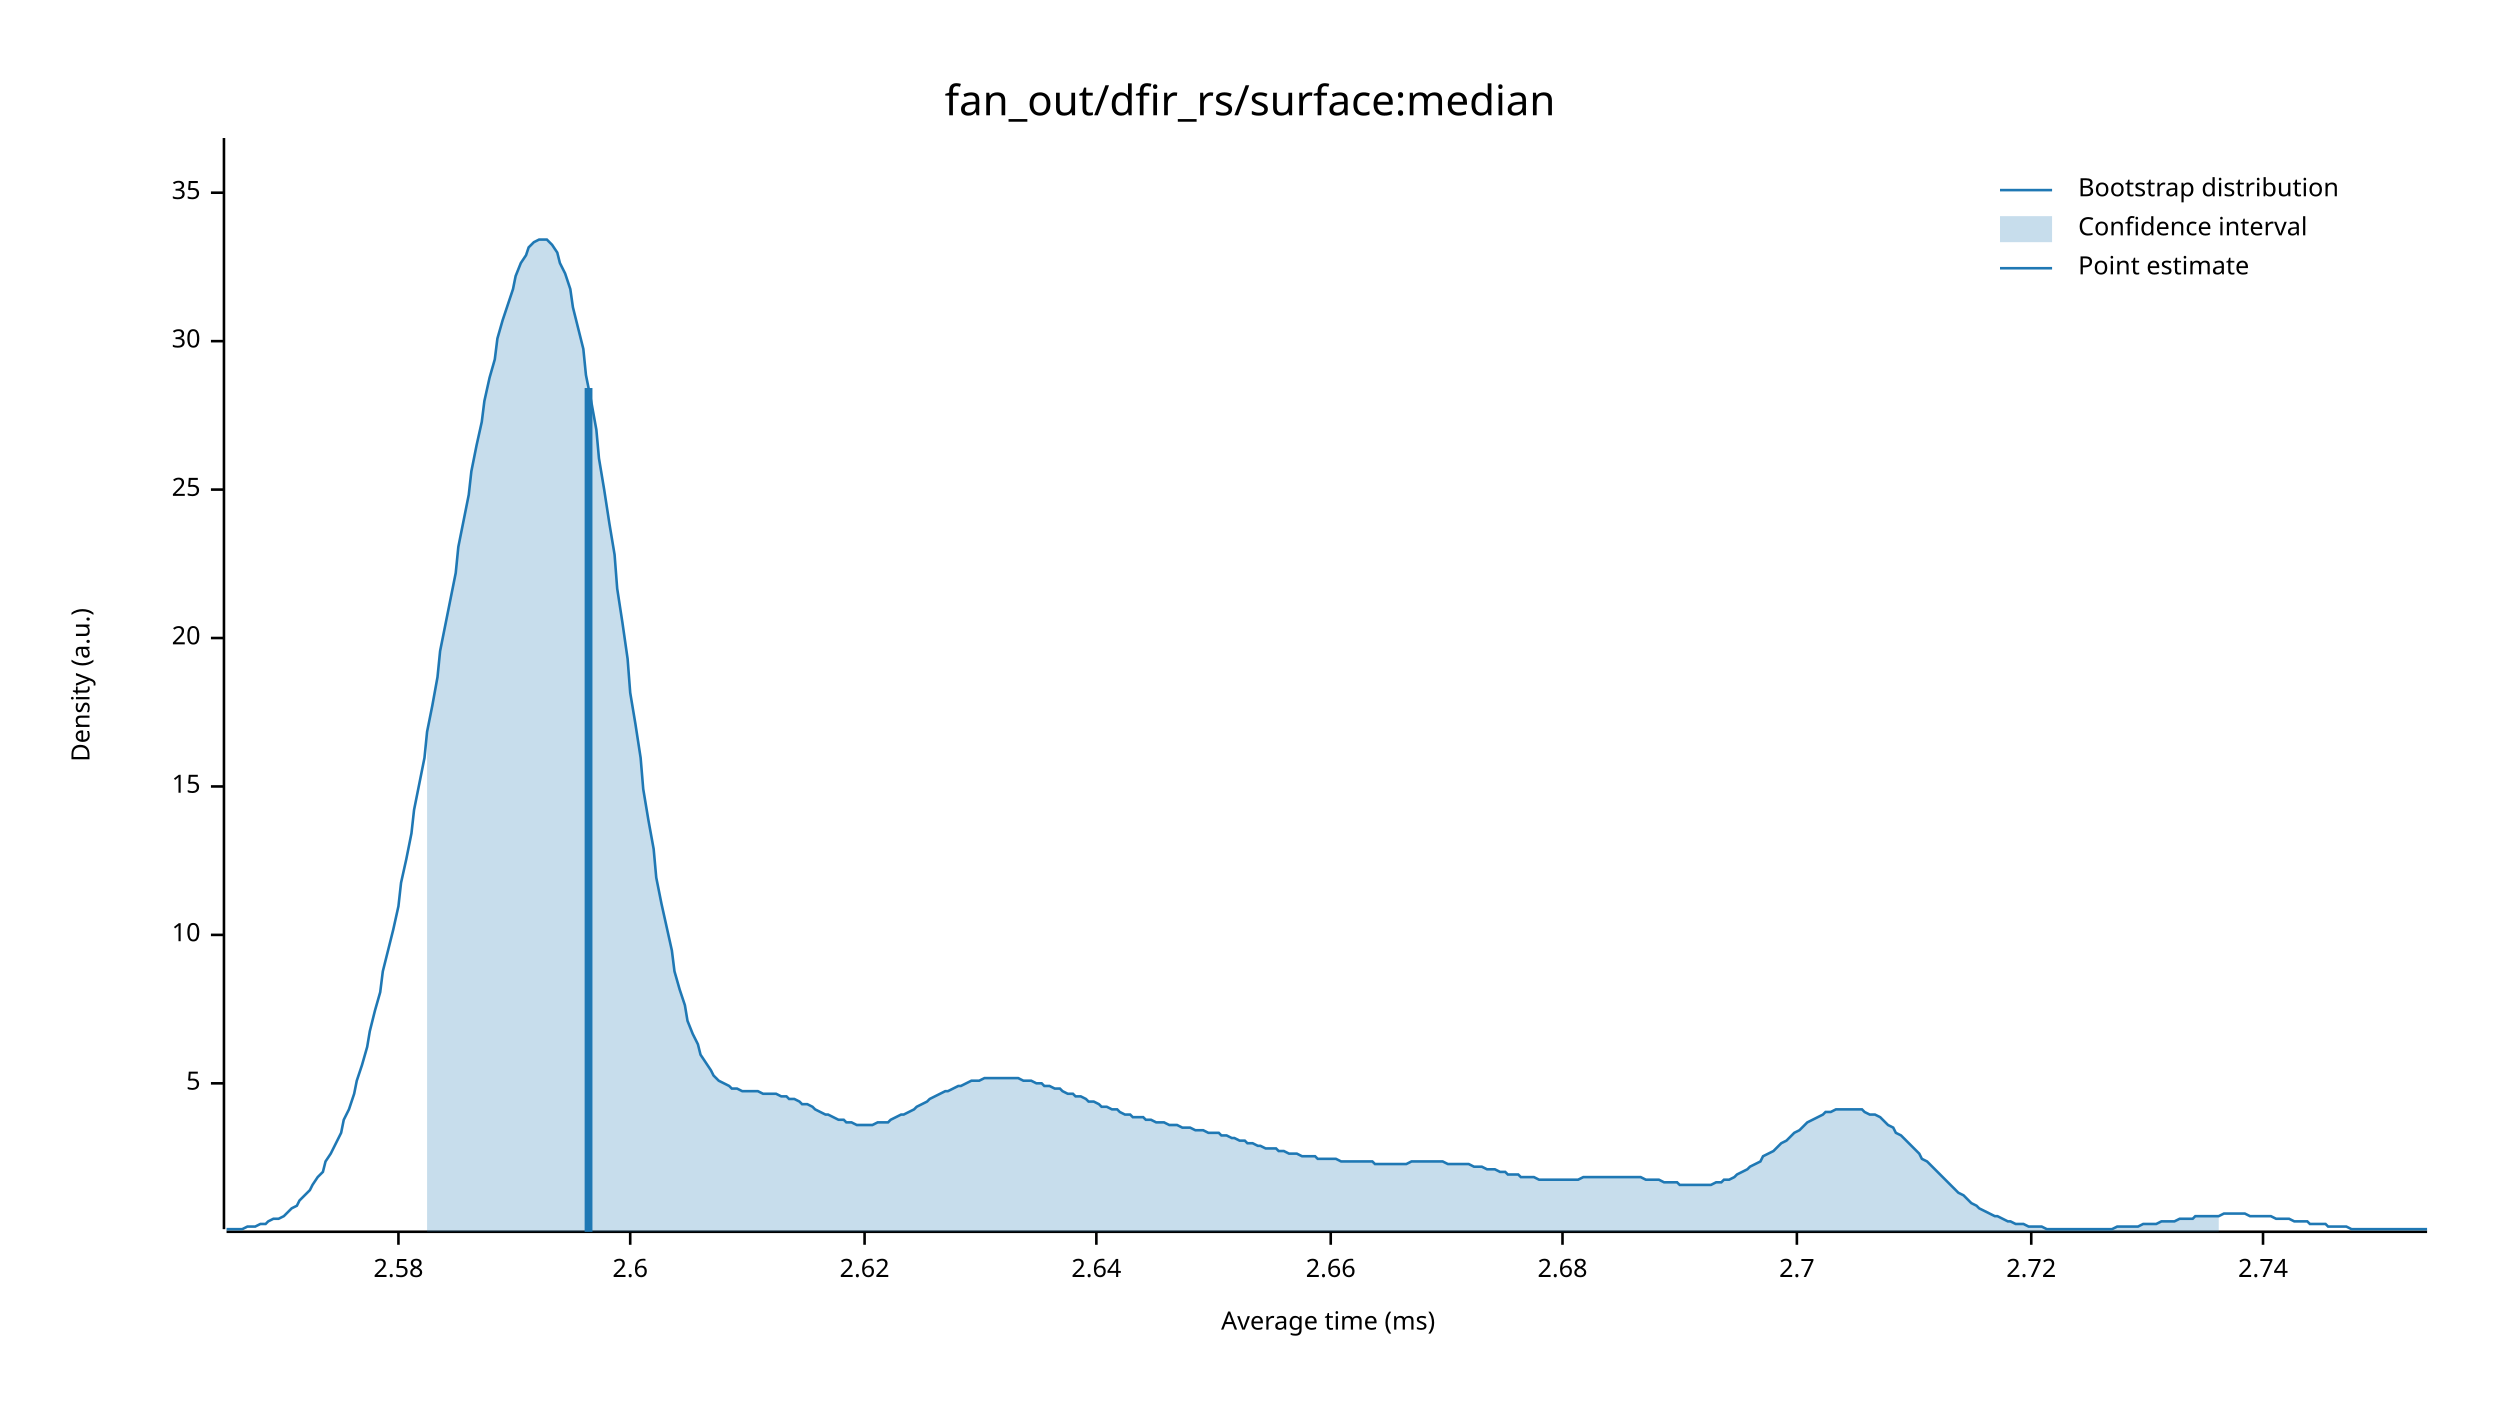
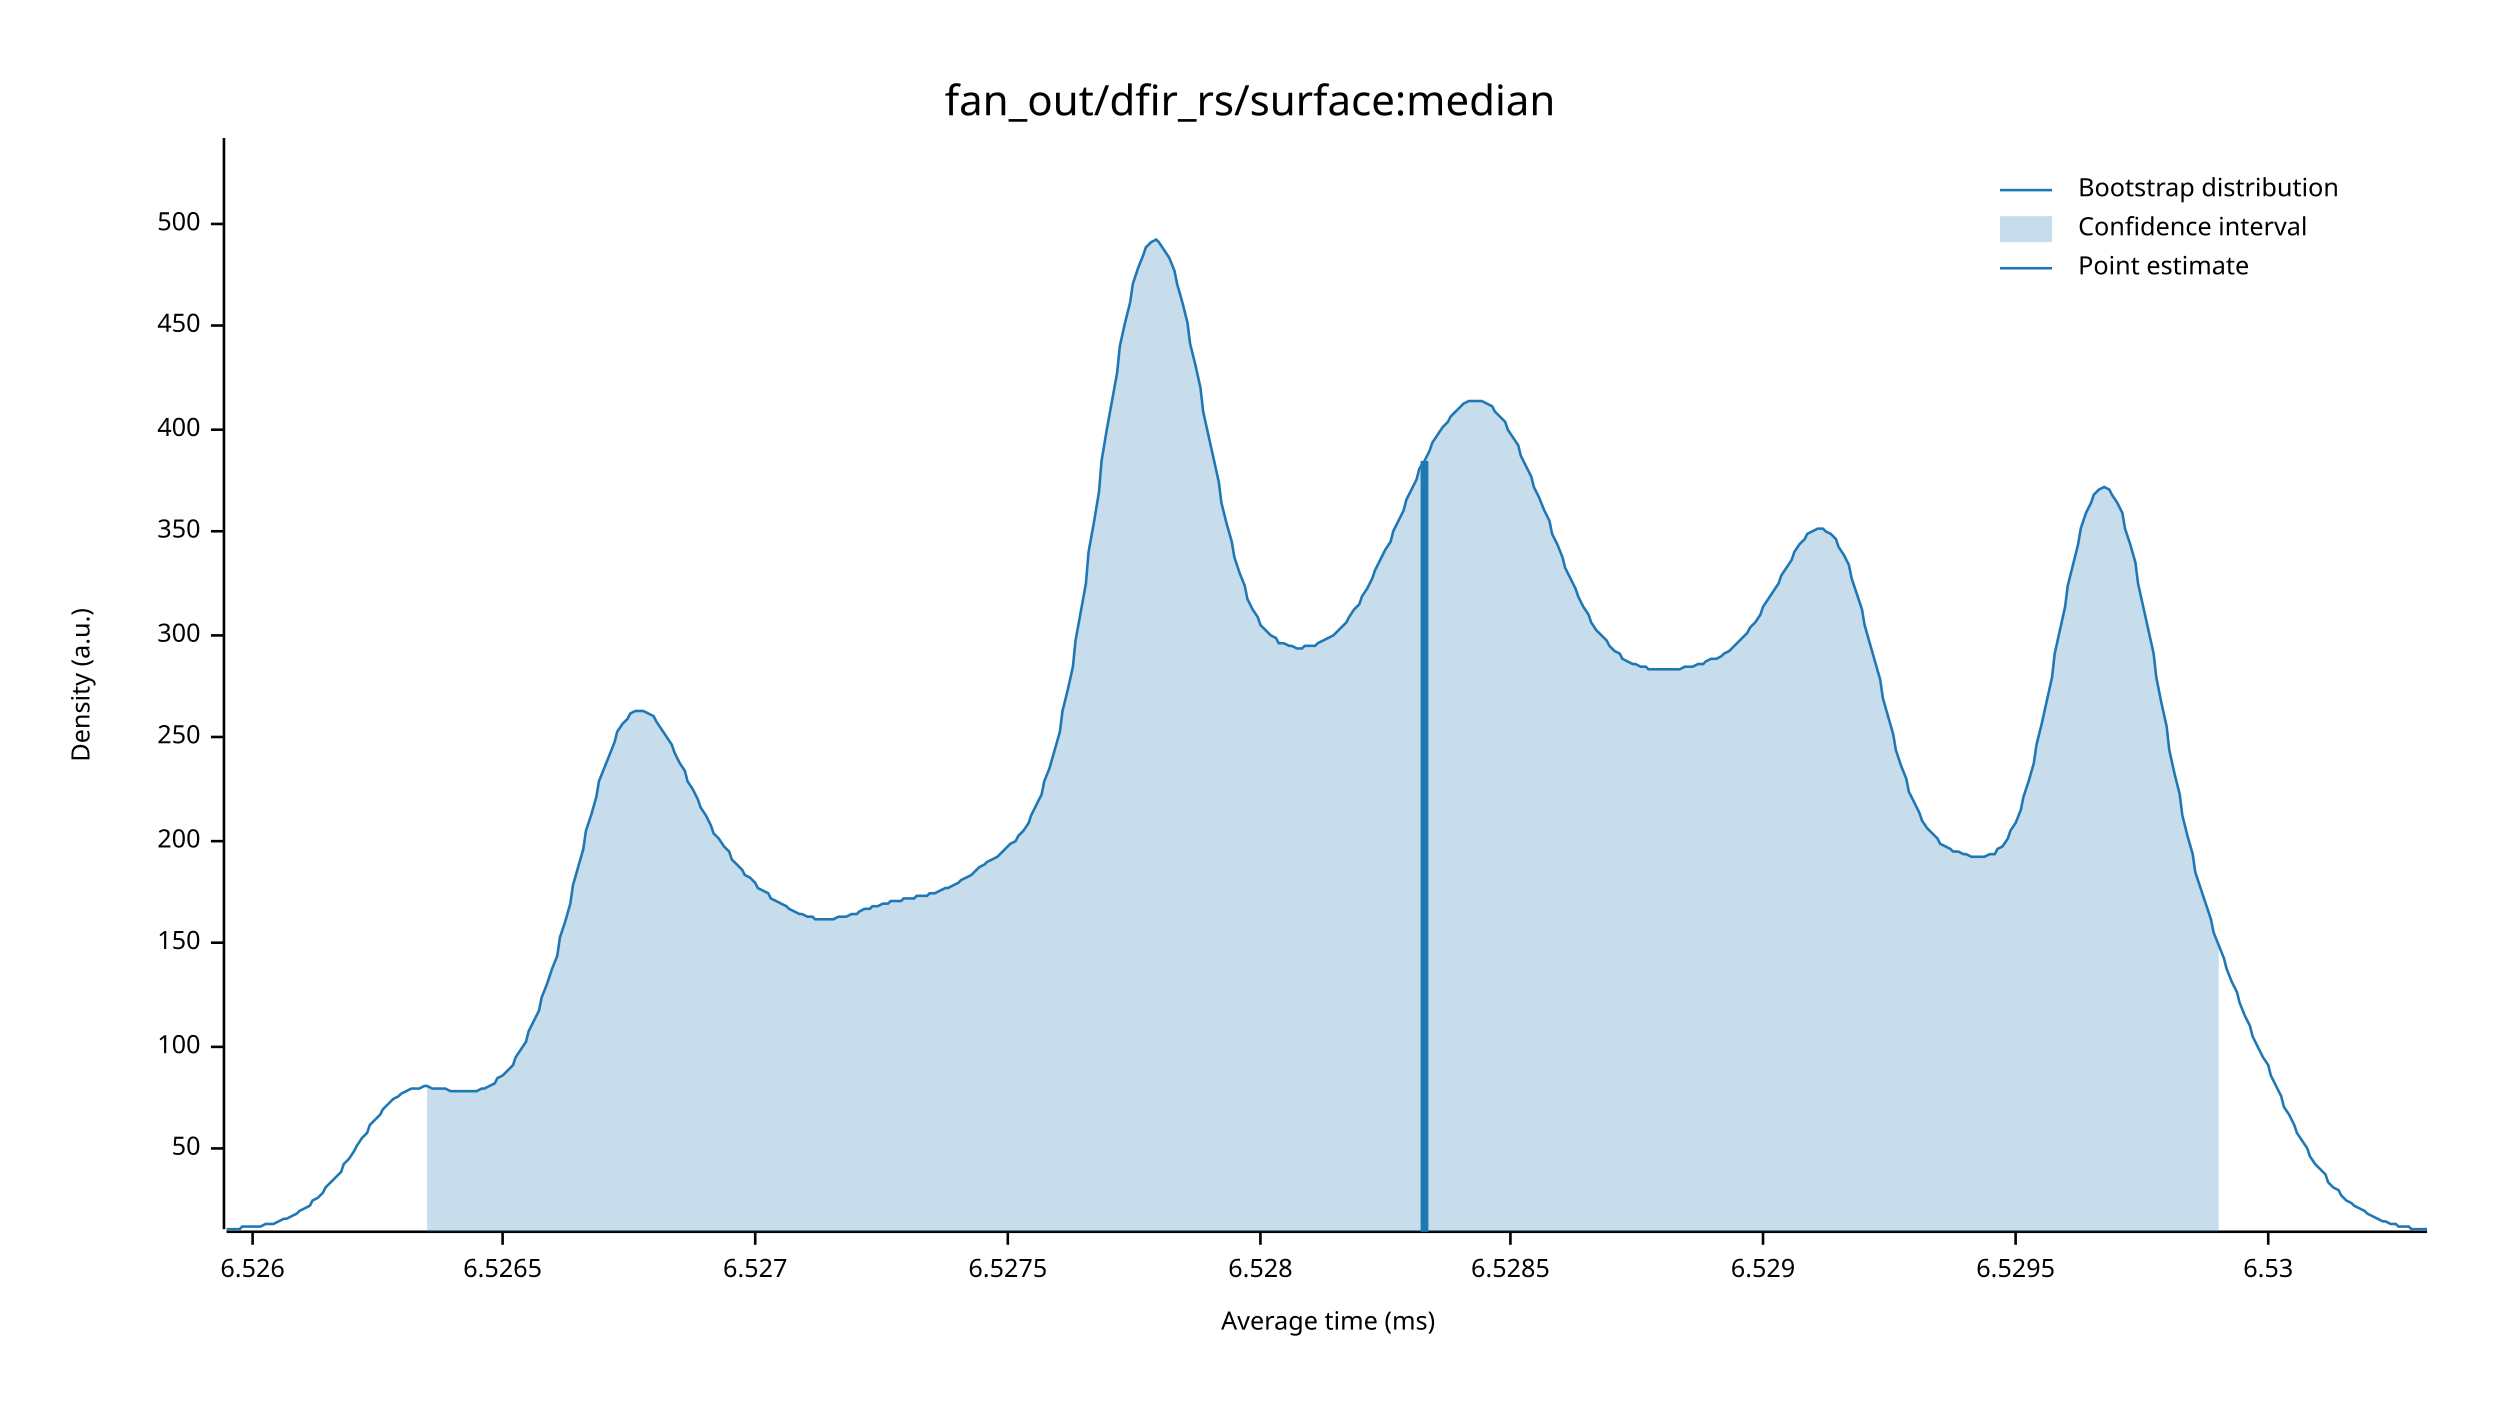
<svg xmlns="http://www.w3.org/2000/svg" width="960" height="540" viewBox="0 0 960 540">
  <text x="480" y="32" dy="0.76em" text-anchor="middle" font-family="sans-serif" font-size="16.129" opacity="1" fill="#000000">
fan_out/dfir_rs/surface:median
</text>
  <text x="27" y="263" dy="0.76em" text-anchor="middle" font-family="sans-serif" font-size="9.677" opacity="1" fill="#000000" transform="rotate(270, 27, 263)">
Density (a.u.)
</text>
  <text x="510" y="513" dy="-0.5ex" text-anchor="middle" font-family="sans-serif" font-size="9.677" opacity="1" fill="#000000">
Average time (ms)
</text>
  <polyline fill="none" opacity="1" stroke="#000000" stroke-width="1" points="86,53 86,472 " />
-   <text x="77" y="416" dy="0.5ex" text-anchor="end" font-family="sans-serif" font-size="9.677" opacity="1" fill="#000000">
- 5
+   <text x="77" y="441" dy="0.5ex" text-anchor="end" font-family="sans-serif" font-size="9.677" opacity="1" fill="#000000">
+ 50
</text>
-   <polyline fill="none" opacity="1" stroke="#000000" stroke-width="1" points="81,416 86,416 " />
-   <text x="77" y="359" dy="0.5ex" text-anchor="end" font-family="sans-serif" font-size="9.677" opacity="1" fill="#000000">
- 10
+   <polyline fill="none" opacity="1" stroke="#000000" stroke-width="1" points="81,441 86,441 " />
+   <text x="77" y="402" dy="0.5ex" text-anchor="end" font-family="sans-serif" font-size="9.677" opacity="1" fill="#000000">
+ 100
</text>
-   <polyline fill="none" opacity="1" stroke="#000000" stroke-width="1" points="81,359 86,359 " />
-   <text x="77" y="302" dy="0.5ex" text-anchor="end" font-family="sans-serif" font-size="9.677" opacity="1" fill="#000000">
- 15
+   <polyline fill="none" opacity="1" stroke="#000000" stroke-width="1" points="81,402 86,402 " />
+   <text x="77" y="362" dy="0.5ex" text-anchor="end" font-family="sans-serif" font-size="9.677" opacity="1" fill="#000000">
+ 150
</text>
-   <polyline fill="none" opacity="1" stroke="#000000" stroke-width="1" points="81,302 86,302 " />
-   <text x="77" y="245" dy="0.5ex" text-anchor="end" font-family="sans-serif" font-size="9.677" opacity="1" fill="#000000">
- 20
+   <polyline fill="none" opacity="1" stroke="#000000" stroke-width="1" points="81,362 86,362 " />
+   <text x="77" y="323" dy="0.5ex" text-anchor="end" font-family="sans-serif" font-size="9.677" opacity="1" fill="#000000">
+ 200
</text>
-   <polyline fill="none" opacity="1" stroke="#000000" stroke-width="1" points="81,245 86,245 " />
-   <text x="77" y="188" dy="0.5ex" text-anchor="end" font-family="sans-serif" font-size="9.677" opacity="1" fill="#000000">
- 25
+   <polyline fill="none" opacity="1" stroke="#000000" stroke-width="1" points="81,323 86,323 " />
+   <text x="77" y="283" dy="0.5ex" text-anchor="end" font-family="sans-serif" font-size="9.677" opacity="1" fill="#000000">
+ 250
</text>
-   <polyline fill="none" opacity="1" stroke="#000000" stroke-width="1" points="81,188 86,188 " />
-   <text x="77" y="131" dy="0.5ex" text-anchor="end" font-family="sans-serif" font-size="9.677" opacity="1" fill="#000000">
- 30
+   <polyline fill="none" opacity="1" stroke="#000000" stroke-width="1" points="81,283 86,283 " />
+   <text x="77" y="244" dy="0.5ex" text-anchor="end" font-family="sans-serif" font-size="9.677" opacity="1" fill="#000000">
+ 300
</text>
-   <polyline fill="none" opacity="1" stroke="#000000" stroke-width="1" points="81,131 86,131 " />
-   <text x="77" y="74" dy="0.5ex" text-anchor="end" font-family="sans-serif" font-size="9.677" opacity="1" fill="#000000">
- 35
+   <polyline fill="none" opacity="1" stroke="#000000" stroke-width="1" points="81,244 86,244 " />
+   <text x="77" y="204" dy="0.5ex" text-anchor="end" font-family="sans-serif" font-size="9.677" opacity="1" fill="#000000">
+ 350
</text>
-   <polyline fill="none" opacity="1" stroke="#000000" stroke-width="1" points="81,74 86,74 " />
+   <polyline fill="none" opacity="1" stroke="#000000" stroke-width="1" points="81,204 86,204 " />
+   <text x="77" y="165" dy="0.5ex" text-anchor="end" font-family="sans-serif" font-size="9.677" opacity="1" fill="#000000">
+ 400
+ </text>
+   <polyline fill="none" opacity="1" stroke="#000000" stroke-width="1" points="81,165 86,165 " />
+   <text x="77" y="125" dy="0.5ex" text-anchor="end" font-family="sans-serif" font-size="9.677" opacity="1" fill="#000000">
+ 450
+ </text>
+   <polyline fill="none" opacity="1" stroke="#000000" stroke-width="1" points="81,125 86,125 " />
+   <text x="77" y="86" dy="0.5ex" text-anchor="end" font-family="sans-serif" font-size="9.677" opacity="1" fill="#000000">
+ 500
+ </text>
+   <polyline fill="none" opacity="1" stroke="#000000" stroke-width="1" points="81,86 86,86 " />
  <polyline fill="none" opacity="1" stroke="#000000" stroke-width="1" points="87,473 932,473 " />
-   <text x="153" y="483" dy="0.76em" text-anchor="middle" font-family="sans-serif" font-size="9.677" opacity="1" fill="#000000">
- 2.58
+   <text x="97" y="483" dy="0.76em" text-anchor="middle" font-family="sans-serif" font-size="9.677" opacity="1" fill="#000000">
+ 6.526
</text>
-   <polyline fill="none" opacity="1" stroke="#000000" stroke-width="1" points="153,473 153,478 " />
-   <text x="242" y="483" dy="0.76em" text-anchor="middle" font-family="sans-serif" font-size="9.677" opacity="1" fill="#000000">
- 2.6
+   <polyline fill="none" opacity="1" stroke="#000000" stroke-width="1" points="97,473 97,478 " />
+   <text x="193" y="483" dy="0.76em" text-anchor="middle" font-family="sans-serif" font-size="9.677" opacity="1" fill="#000000">
+ 6.5265
</text>
-   <polyline fill="none" opacity="1" stroke="#000000" stroke-width="1" points="242,473 242,478 " />
-   <text x="332" y="483" dy="0.76em" text-anchor="middle" font-family="sans-serif" font-size="9.677" opacity="1" fill="#000000">
- 2.62
+   <polyline fill="none" opacity="1" stroke="#000000" stroke-width="1" points="193,473 193,478 " />
+   <text x="290" y="483" dy="0.76em" text-anchor="middle" font-family="sans-serif" font-size="9.677" opacity="1" fill="#000000">
+ 6.527
</text>
-   <polyline fill="none" opacity="1" stroke="#000000" stroke-width="1" points="332,473 332,478 " />
-   <text x="421" y="483" dy="0.76em" text-anchor="middle" font-family="sans-serif" font-size="9.677" opacity="1" fill="#000000">
- 2.64
+   <polyline fill="none" opacity="1" stroke="#000000" stroke-width="1" points="290,473 290,478 " />
+   <text x="387" y="483" dy="0.76em" text-anchor="middle" font-family="sans-serif" font-size="9.677" opacity="1" fill="#000000">
+ 6.5275
</text>
-   <polyline fill="none" opacity="1" stroke="#000000" stroke-width="1" points="421,473 421,478 " />
-   <text x="511" y="483" dy="0.76em" text-anchor="middle" font-family="sans-serif" font-size="9.677" opacity="1" fill="#000000">
- 2.66
+   <polyline fill="none" opacity="1" stroke="#000000" stroke-width="1" points="387,473 387,478 " />
+   <text x="484" y="483" dy="0.76em" text-anchor="middle" font-family="sans-serif" font-size="9.677" opacity="1" fill="#000000">
+ 6.528
</text>
-   <polyline fill="none" opacity="1" stroke="#000000" stroke-width="1" points="511,473 511,478 " />
-   <text x="600" y="483" dy="0.76em" text-anchor="middle" font-family="sans-serif" font-size="9.677" opacity="1" fill="#000000">
- 2.68
+   <polyline fill="none" opacity="1" stroke="#000000" stroke-width="1" points="484,473 484,478 " />
+   <text x="580" y="483" dy="0.76em" text-anchor="middle" font-family="sans-serif" font-size="9.677" opacity="1" fill="#000000">
+ 6.5285
</text>
-   <polyline fill="none" opacity="1" stroke="#000000" stroke-width="1" points="600,473 600,478 " />
-   <text x="690" y="483" dy="0.76em" text-anchor="middle" font-family="sans-serif" font-size="9.677" opacity="1" fill="#000000">
- 2.7
+   <polyline fill="none" opacity="1" stroke="#000000" stroke-width="1" points="580,473 580,478 " />
+   <text x="677" y="483" dy="0.76em" text-anchor="middle" font-family="sans-serif" font-size="9.677" opacity="1" fill="#000000">
+ 6.529
</text>
-   <polyline fill="none" opacity="1" stroke="#000000" stroke-width="1" points="690,473 690,478 " />
-   <text x="780" y="483" dy="0.76em" text-anchor="middle" font-family="sans-serif" font-size="9.677" opacity="1" fill="#000000">
- 2.72
+   <polyline fill="none" opacity="1" stroke="#000000" stroke-width="1" points="677,473 677,478 " />
+   <text x="774" y="483" dy="0.76em" text-anchor="middle" font-family="sans-serif" font-size="9.677" opacity="1" fill="#000000">
+ 6.5295
</text>
-   <polyline fill="none" opacity="1" stroke="#000000" stroke-width="1" points="780,473 780,478 " />
-   <text x="869" y="483" dy="0.76em" text-anchor="middle" font-family="sans-serif" font-size="9.677" opacity="1" fill="#000000">
- 2.74
+   <polyline fill="none" opacity="1" stroke="#000000" stroke-width="1" points="774,473 774,478 " />
+   <text x="871" y="483" dy="0.76em" text-anchor="middle" font-family="sans-serif" font-size="9.677" opacity="1" fill="#000000">
+ 6.53
</text>
-   <polyline fill="none" opacity="1" stroke="#000000" stroke-width="1" points="869,473 869,478 " />
-   <polyline fill="none" opacity="1" stroke="#1F78B4" stroke-width="1" points="87,472 88,472 90,472 92,472 93,472 95,471 97,471 98,471 100,470 102,470 103,469 105,468 107,468 109,467 110,466 112,464 114,463 115,461 117,459 119,457 120,455 122,452 124,450 125,446 127,443 129,439 131,435 132,430 134,426 136,420 137,415 139,409 141,402 142,396 144,388 146,381 147,373 149,365 151,357 153,348 154,339 156,330 158,320 159,311 161,301 163,291 164,281 166,271 168,260 169,250 171,240 173,230 175,220 176,210 178,200 180,190 181,181 183,171 185,162 186,154 188,145 190,138 191,130 193,123 195,117 197,111 198,106 200,101 202,98 203,95 205,93 207,92 208,92 210,92 212,94 214,97 215,101 217,105 219,111 220,118 222,126 224,134 225,144 227,154 229,165 230,176 232,188 234,201 236,213 237,226 239,239 241,253 242,266 244,278 246,291 247,303 249,315 251,326 252,337 254,347 256,356 258,365 259,373 261,380 263,386 264,392 266,397 268,401 269,405 271,408 273,411 274,413 276,415 278,416 280,417 281,418 283,418 285,419 286,419 288,419 290,419 291,419 293,420 295,420 296,420 298,420 300,421 302,421 303,422 305,422 307,423 308,424 310,424 312,425 313,426 315,427 317,428 318,428 320,429 322,430 324,430 325,431 327,431 329,432 330,432 332,432 334,432 335,432 337,431 339,431 341,431 342,430 344,429 346,428 347,428 349,427 351,426 352,425 354,424 356,423 357,422 359,421 361,420 363,419 364,419 366,418 368,417 369,417 371,416 373,415 374,415 376,415 378,414 379,414 381,414 383,414 385,414 386,414 388,414 390,414 391,414 393,415 395,415 396,415 398,416 400,416 401,417 403,417 405,418 407,418 408,419 410,420 412,420 413,421 415,421 417,422 418,423 420,423 422,424 423,425 425,425 427,426 429,426 430,427 432,428 434,428 435,429 437,429 439,429 440,430 442,430 444,431 445,431 447,431 449,432 451,432 452,432 454,433 456,433 457,433 459,434 461,434 462,434 464,435 466,435 468,435 469,436 471,436 473,437 474,437 476,438 478,438 479,439 481,439 483,440 484,440 486,441 488,441 490,441 491,442 493,442 495,443 496,443 498,443 500,444 501,444 503,444 505,444 506,445 508,445 510,445 512,445 513,445 515,446 517,446 518,446 520,446 522,446 523,446 525,446 527,446 528,447 530,447 532,447 534,447 535,447 537,447 539,447 540,447 542,446 544,446 545,446 547,446 549,446 550,446 552,446 554,446 556,447 557,447 559,447 561,447 562,447 564,447 566,448 567,448 569,448 571,449 573,449 574,449 576,450 578,450 579,451 581,451 583,451 584,452 586,452 588,452 589,452 591,453 593,453 595,453 596,453 598,453 600,453 601,453 603,453 605,453 606,453 608,452 610,452 611,452 613,452 615,452 617,452 618,452 620,452 622,452 623,452 625,452 627,452 628,452 630,452 632,453 633,453 635,453 637,453 639,454 640,454 642,454 644,454 645,455 647,455 649,455 650,455 652,455 654,455 655,455 657,455 659,454 661,454 662,453 664,453 666,452 667,451 669,450 671,449 672,448 674,447 676,446 677,444 679,443 681,442 683,440 684,439 686,438 688,436 689,435 691,434 693,432 694,431 696,430 698,429 700,428 701,427 703,427 705,426 706,426 708,426 710,426 711,426 713,426 715,426 716,427 718,428 720,428 722,429 723,430 725,432 727,433 728,435 730,436 732,438 733,439 735,441 737,443 738,445 740,446 742,448 744,450 745,451 747,453 749,455 750,456 752,458 754,459 755,460 757,462 759,463 760,464 762,465 764,466 766,467 767,467 769,468 771,469 772,469 774,470 776,470 777,470 779,471 781,471 782,471 784,471 786,472 788,472 789,472 791,472 793,472 794,472 796,472 798,472 799,472 801,472 803,472 804,472 806,472 808,472 810,472 811,472 813,471 815,471 816,471 818,471 820,471 821,471 823,470 825,470 827,470 828,470 830,469 832,469 833,469 835,469 837,468 838,468 840,468 842,468 843,467 845,467 847,467 849,467 850,467 852,467 854,466 855,466 857,466 859,466 860,466 862,466 864,467 865,467 867,467 869,467 871,467 872,467 874,468 876,468 877,468 879,468 881,469 882,469 884,469 886,469 887,470 889,470 891,470 893,470 894,471 896,471 898,471 899,471 901,471 903,472 904,472 906,472 908,472 909,472 911,472 913,472 915,472 916,472 918,472 920,472 921,472 923,472 925,472 926,472 928,472 930,472 932,472 " />
-   <polygon opacity="0.25" fill="#1F78B4" points="164,281 166,271 168,260 169,250 171,240 173,230 175,220 176,210 178,200 180,190 181,181 183,171 185,162 186,154 188,145 190,138 191,130 193,123 195,117 197,111 198,106 200,101 202,98 203,95 205,93 207,92 208,92 210,92 212,94 214,97 215,101 217,105 219,111 220,118 222,126 224,134 225,144 227,154 229,165 230,176 232,188 234,201 236,213 237,226 239,239 241,253 242,266 244,278 246,291 247,303 249,315 251,326 252,337 254,347 256,356 258,365 259,373 261,380 263,386 264,392 266,397 268,401 269,405 271,408 273,411 274,413 276,415 278,416 280,417 281,418 283,418 285,419 286,419 288,419 290,419 291,419 293,420 295,420 296,420 298,420 300,421 302,421 303,422 305,422 307,423 308,424 310,424 312,425 313,426 315,427 317,428 318,428 320,429 322,430 324,430 325,431 327,431 329,432 330,432 332,432 334,432 335,432 337,431 339,431 341,431 342,430 344,429 346,428 347,428 349,427 351,426 352,425 354,424 356,423 357,422 359,421 361,420 363,419 364,419 366,418 368,417 369,417 371,416 373,415 374,415 376,415 378,414 379,414 381,414 383,414 385,414 386,414 388,414 390,414 391,414 393,415 395,415 396,415 398,416 400,416 401,417 403,417 405,418 407,418 408,419 410,420 412,420 413,421 415,421 417,422 418,423 420,423 422,424 423,425 425,425 427,426 429,426 430,427 432,428 434,428 435,429 437,429 439,429 440,430 442,430 444,431 445,431 447,431 449,432 451,432 452,432 454,433 456,433 457,433 459,434 461,434 462,434 464,435 466,435 468,435 469,436 471,436 473,437 474,437 476,438 478,438 479,439 481,439 483,440 484,440 486,441 488,441 490,441 491,442 493,442 495,443 496,443 498,443 500,444 501,444 503,444 505,444 506,445 508,445 510,445 512,445 513,445 515,446 517,446 518,446 520,446 522,446 523,446 525,446 527,446 528,447 530,447 532,447 534,447 535,447 537,447 539,447 540,447 542,446 544,446 545,446 547,446 549,446 550,446 552,446 554,446 556,447 557,447 559,447 561,447 562,447 564,447 566,448 567,448 569,448 571,449 573,449 574,449 576,450 578,450 579,451 581,451 583,451 584,452 586,452 588,452 589,452 591,453 593,453 595,453 596,453 598,453 600,453 601,453 603,453 605,453 606,453 608,452 610,452 611,452 613,452 615,452 617,452 618,452 620,452 622,452 623,452 625,452 627,452 628,452 630,452 632,453 633,453 635,453 637,453 639,454 640,454 642,454 644,454 645,455 647,455 649,455 650,455 652,455 654,455 655,455 657,455 659,454 661,454 662,453 664,453 666,452 667,451 669,450 671,449 672,448 674,447 676,446 677,444 679,443 681,442 683,440 684,439 686,438 688,436 689,435 691,434 693,432 694,431 696,430 698,429 700,428 701,427 703,427 705,426 706,426 708,426 710,426 711,426 713,426 715,426 716,427 718,428 720,428 722,429 723,430 725,432 727,433 728,435 730,436 732,438 733,439 735,441 737,443 738,445 740,446 742,448 744,450 745,451 747,453 749,455 750,456 752,458 754,459 755,460 757,462 759,463 760,464 762,465 764,466 766,467 767,467 769,468 771,469 772,469 774,470 776,470 777,470 779,471 781,471 782,471 784,471 786,472 788,472 789,472 791,472 793,472 794,472 796,472 798,472 799,472 801,472 803,472 804,472 806,472 808,472 810,472 811,472 813,471 815,471 816,471 818,471 820,471 821,471 823,470 825,470 827,470 828,470 830,469 832,469 833,469 835,469 837,468 838,468 840,468 842,468 843,467 845,467 847,467 849,467 850,467 852,467 852,473 164,473 " />
-   <polyline fill="none" opacity="1" stroke="#1F78B4" stroke-width="3" points="226,473 226,149 " />
+   <polyline fill="none" opacity="1" stroke="#000000" stroke-width="1" points="871,473 871,478 " />
+   <polyline fill="none" opacity="1" stroke="#1F78B4" stroke-width="1" points="87,472 88,472 90,472 92,472 93,471 95,471 97,471 98,471 100,471 102,470 103,470 105,470 107,469 109,468 110,468 112,467 114,466 115,465 117,464 119,463 120,461 122,460 124,458 125,456 127,454 129,452 131,450 132,447 134,445 136,442 137,440 139,437 141,435 142,432 144,430 146,428 147,426 149,424 151,422 153,421 154,420 156,419 158,418 159,418 161,418 163,417 164,417 166,418 168,418 169,418 171,418 173,419 175,419 176,419 178,419 180,419 181,419 183,419 185,418 186,418 188,417 190,416 191,414 193,413 195,411 197,409 198,406 200,403 202,400 203,396 205,392 207,388 208,383 210,378 212,372 214,367 215,360 217,354 219,347 220,340 222,333 224,326 225,319 227,313 229,306 230,300 232,295 234,290 236,285 237,281 239,278 241,276 242,274 244,273 246,273 247,273 249,274 251,275 252,277 254,280 256,283 258,286 259,289 261,293 263,296 264,300 266,303 268,307 269,310 271,313 273,317 274,320 276,322 278,325 280,327 281,330 283,332 285,334 286,336 288,337 290,339 291,341 293,342 295,343 296,345 298,346 300,347 302,348 303,349 305,350 307,351 308,351 310,352 312,352 313,353 315,353 317,353 318,353 320,353 322,352 324,352 325,352 327,351 329,351 330,350 332,349 334,349 335,348 337,348 339,347 341,347 342,346 344,346 346,346 347,345 349,345 351,345 352,344 354,344 356,344 357,343 359,343 361,342 363,341 364,341 366,340 368,339 369,338 371,337 373,336 374,335 376,333 378,332 379,331 381,330 383,329 385,327 386,326 388,324 390,323 391,321 393,319 395,316 396,313 398,309 400,305 401,300 403,295 405,288 407,281 408,273 410,265 412,256 413,246 415,235 417,224 418,212 420,201 422,189 423,177 425,165 427,154 429,143 430,133 432,124 434,116 435,109 437,103 439,98 440,95 442,93 444,92 445,93 447,96 449,99 451,104 452,109 454,116 456,124 457,132 459,140 461,149 462,158 464,167 466,176 468,185 469,193 471,201 473,208 474,214 476,220 478,225 479,230 481,234 483,237 484,240 486,242 488,244 490,245 491,247 493,247 495,248 496,248 498,249 500,249 501,248 503,248 505,248 506,247 508,246 510,245 512,244 513,243 515,241 517,239 518,237 520,234 522,232 523,229 525,226 527,222 528,219 530,215 532,211 534,208 535,204 537,200 539,196 540,192 542,188 544,184 545,180 547,177 549,173 550,170 552,167 554,164 556,162 557,160 559,158 561,156 562,155 564,154 566,154 567,154 569,154 571,155 573,156 574,158 576,160 578,162 579,165 581,168 583,171 584,175 586,179 588,183 589,187 591,191 593,196 595,200 596,205 598,209 600,214 601,218 603,222 605,226 606,229 608,233 610,236 611,239 613,242 615,244 617,246 618,248 620,250 622,251 623,253 625,254 627,255 628,255 630,256 632,256 633,257 635,257 637,257 639,257 640,257 642,257 644,257 645,257 647,256 649,256 650,256 652,255 654,255 655,254 657,253 659,253 661,252 662,251 664,250 666,248 667,247 669,245 671,243 672,241 674,239 676,236 677,233 679,230 681,227 683,224 684,221 686,218 688,215 689,212 691,209 693,207 694,205 696,204 698,203 700,203 701,204 703,205 705,207 706,210 708,213 710,217 711,222 713,228 715,234 716,240 718,247 720,254 722,261 723,268 725,275 727,282 728,288 730,294 732,299 733,304 735,308 737,312 738,315 740,318 742,320 744,322 745,324 747,325 749,326 750,327 752,327 754,328 755,328 757,329 759,329 760,329 762,329 764,328 766,328 767,326 769,325 771,322 772,319 774,316 776,311 777,306 779,300 781,293 782,286 784,278 786,269 788,260 789,251 791,242 793,233 794,225 796,217 798,209 799,203 801,197 803,193 804,190 806,188 808,187 810,188 811,190 813,193 815,197 816,203 818,209 820,216 821,224 823,233 825,242 827,251 828,260 830,270 832,279 833,288 835,297 837,305 838,313 840,321 842,328 843,335 845,341 847,347 849,353 850,358 852,363 854,368 855,372 857,377 859,381 860,385 862,390 864,394 865,398 867,402 869,406 871,409 872,413 874,417 876,421 877,425 879,428 881,432 882,435 884,438 886,441 887,444 889,447 891,449 893,451 894,454 896,456 898,457 899,459 901,461 903,462 904,463 906,464 908,465 909,466 911,467 913,468 915,469 916,469 918,470 920,470 921,471 923,471 925,471 926,472 928,472 930,472 932,472 " />
+   <polygon opacity="0.25" fill="#1F78B4" points="164,417 166,418 168,418 169,418 171,418 173,419 175,419 176,419 178,419 180,419 181,419 183,419 185,418 186,418 188,417 190,416 191,414 193,413 195,411 197,409 198,406 200,403 202,400 203,396 205,392 207,388 208,383 210,378 212,372 214,367 215,360 217,354 219,347 220,340 222,333 224,326 225,319 227,313 229,306 230,300 232,295 234,290 236,285 237,281 239,278 241,276 242,274 244,273 246,273 247,273 249,274 251,275 252,277 254,280 256,283 258,286 259,289 261,293 263,296 264,300 266,303 268,307 269,310 271,313 273,317 274,320 276,322 278,325 280,327 281,330 283,332 285,334 286,336 288,337 290,339 291,341 293,342 295,343 296,345 298,346 300,347 302,348 303,349 305,350 307,351 308,351 310,352 312,352 313,353 315,353 317,353 318,353 320,353 322,352 324,352 325,352 327,351 329,351 330,350 332,349 334,349 335,348 337,348 339,347 341,347 342,346 344,346 346,346 347,345 349,345 351,345 352,344 354,344 356,344 357,343 359,343 361,342 363,341 364,341 366,340 368,339 369,338 371,337 373,336 374,335 376,333 378,332 379,331 381,330 383,329 385,327 386,326 388,324 390,323 391,321 393,319 395,316 396,313 398,309 400,305 401,300 403,295 405,288 407,281 408,273 410,265 412,256 413,246 415,235 417,224 418,212 420,201 422,189 423,177 425,165 427,154 429,143 430,133 432,124 434,116 435,109 437,103 439,98 440,95 442,93 444,92 445,93 447,96 449,99 451,104 452,109 454,116 456,124 457,132 459,140 461,149 462,158 464,167 466,176 468,185 469,193 471,201 473,208 474,214 476,220 478,225 479,230 481,234 483,237 484,240 486,242 488,244 490,245 491,247 493,247 495,248 496,248 498,249 500,249 501,248 503,248 505,248 506,247 508,246 510,245 512,244 513,243 515,241 517,239 518,237 520,234 522,232 523,229 525,226 527,222 528,219 530,215 532,211 534,208 535,204 537,200 539,196 540,192 542,188 544,184 545,180 547,177 549,173 550,170 552,167 554,164 556,162 557,160 559,158 561,156 562,155 564,154 566,154 567,154 569,154 571,155 573,156 574,158 576,160 578,162 579,165 581,168 583,171 584,175 586,179 588,183 589,187 591,191 593,196 595,200 596,205 598,209 600,214 601,218 603,222 605,226 606,229 608,233 610,236 611,239 613,242 615,244 617,246 618,248 620,250 622,251 623,253 625,254 627,255 628,255 630,256 632,256 633,257 635,257 637,257 639,257 640,257 642,257 644,257 645,257 647,256 649,256 650,256 652,255 654,255 655,254 657,253 659,253 661,252 662,251 664,250 666,248 667,247 669,245 671,243 672,241 674,239 676,236 677,233 679,230 681,227 683,224 684,221 686,218 688,215 689,212 691,209 693,207 694,205 696,204 698,203 700,203 701,204 703,205 705,207 706,210 708,213 710,217 711,222 713,228 715,234 716,240 718,247 720,254 722,261 723,268 725,275 727,282 728,288 730,294 732,299 733,304 735,308 737,312 738,315 740,318 742,320 744,322 745,324 747,325 749,326 750,327 752,327 754,328 755,328 757,329 759,329 760,329 762,329 764,328 766,328 767,326 769,325 771,322 772,319 774,316 776,311 777,306 779,300 781,293 782,286 784,278 786,269 788,260 789,251 791,242 793,233 794,225 796,217 798,209 799,203 801,197 803,193 804,190 806,188 808,187 810,188 811,190 813,193 815,197 816,203 818,209 820,216 821,224 823,233 825,242 827,251 828,260 830,270 832,279 833,288 835,297 837,305 838,313 840,321 842,328 843,335 845,341 847,347 849,353 850,358 852,363 852,473 164,473 " />
+   <polyline fill="none" opacity="1" stroke="#1F78B4" stroke-width="3" points="547,473 547,177 " />
  <text x="798" y="68" dy="0.76em" text-anchor="start" font-family="sans-serif" font-size="9.677" opacity="1" fill="#000000">
Bootstrap distribution
</text>
  <text x="798" y="83" dy="0.76em" text-anchor="start" font-family="sans-serif" font-size="9.677" opacity="1" fill="#000000">
Confidence interval
</text>
  <text x="798" y="98" dy="0.76em" text-anchor="start" font-family="sans-serif" font-size="9.677" opacity="1" fill="#000000">
Point estimate
</text>
  <polyline fill="none" opacity="1" stroke="#1F78B4" stroke-width="1" points="768,73 788,73 " />
  <rect x="768" y="83" width="20" height="10" opacity="0.25" fill="#1F78B4" stroke="none" />
  <polyline fill="none" opacity="1" stroke="#1F78B4" stroke-width="1" points="768,103 788,103 " />
</svg>
